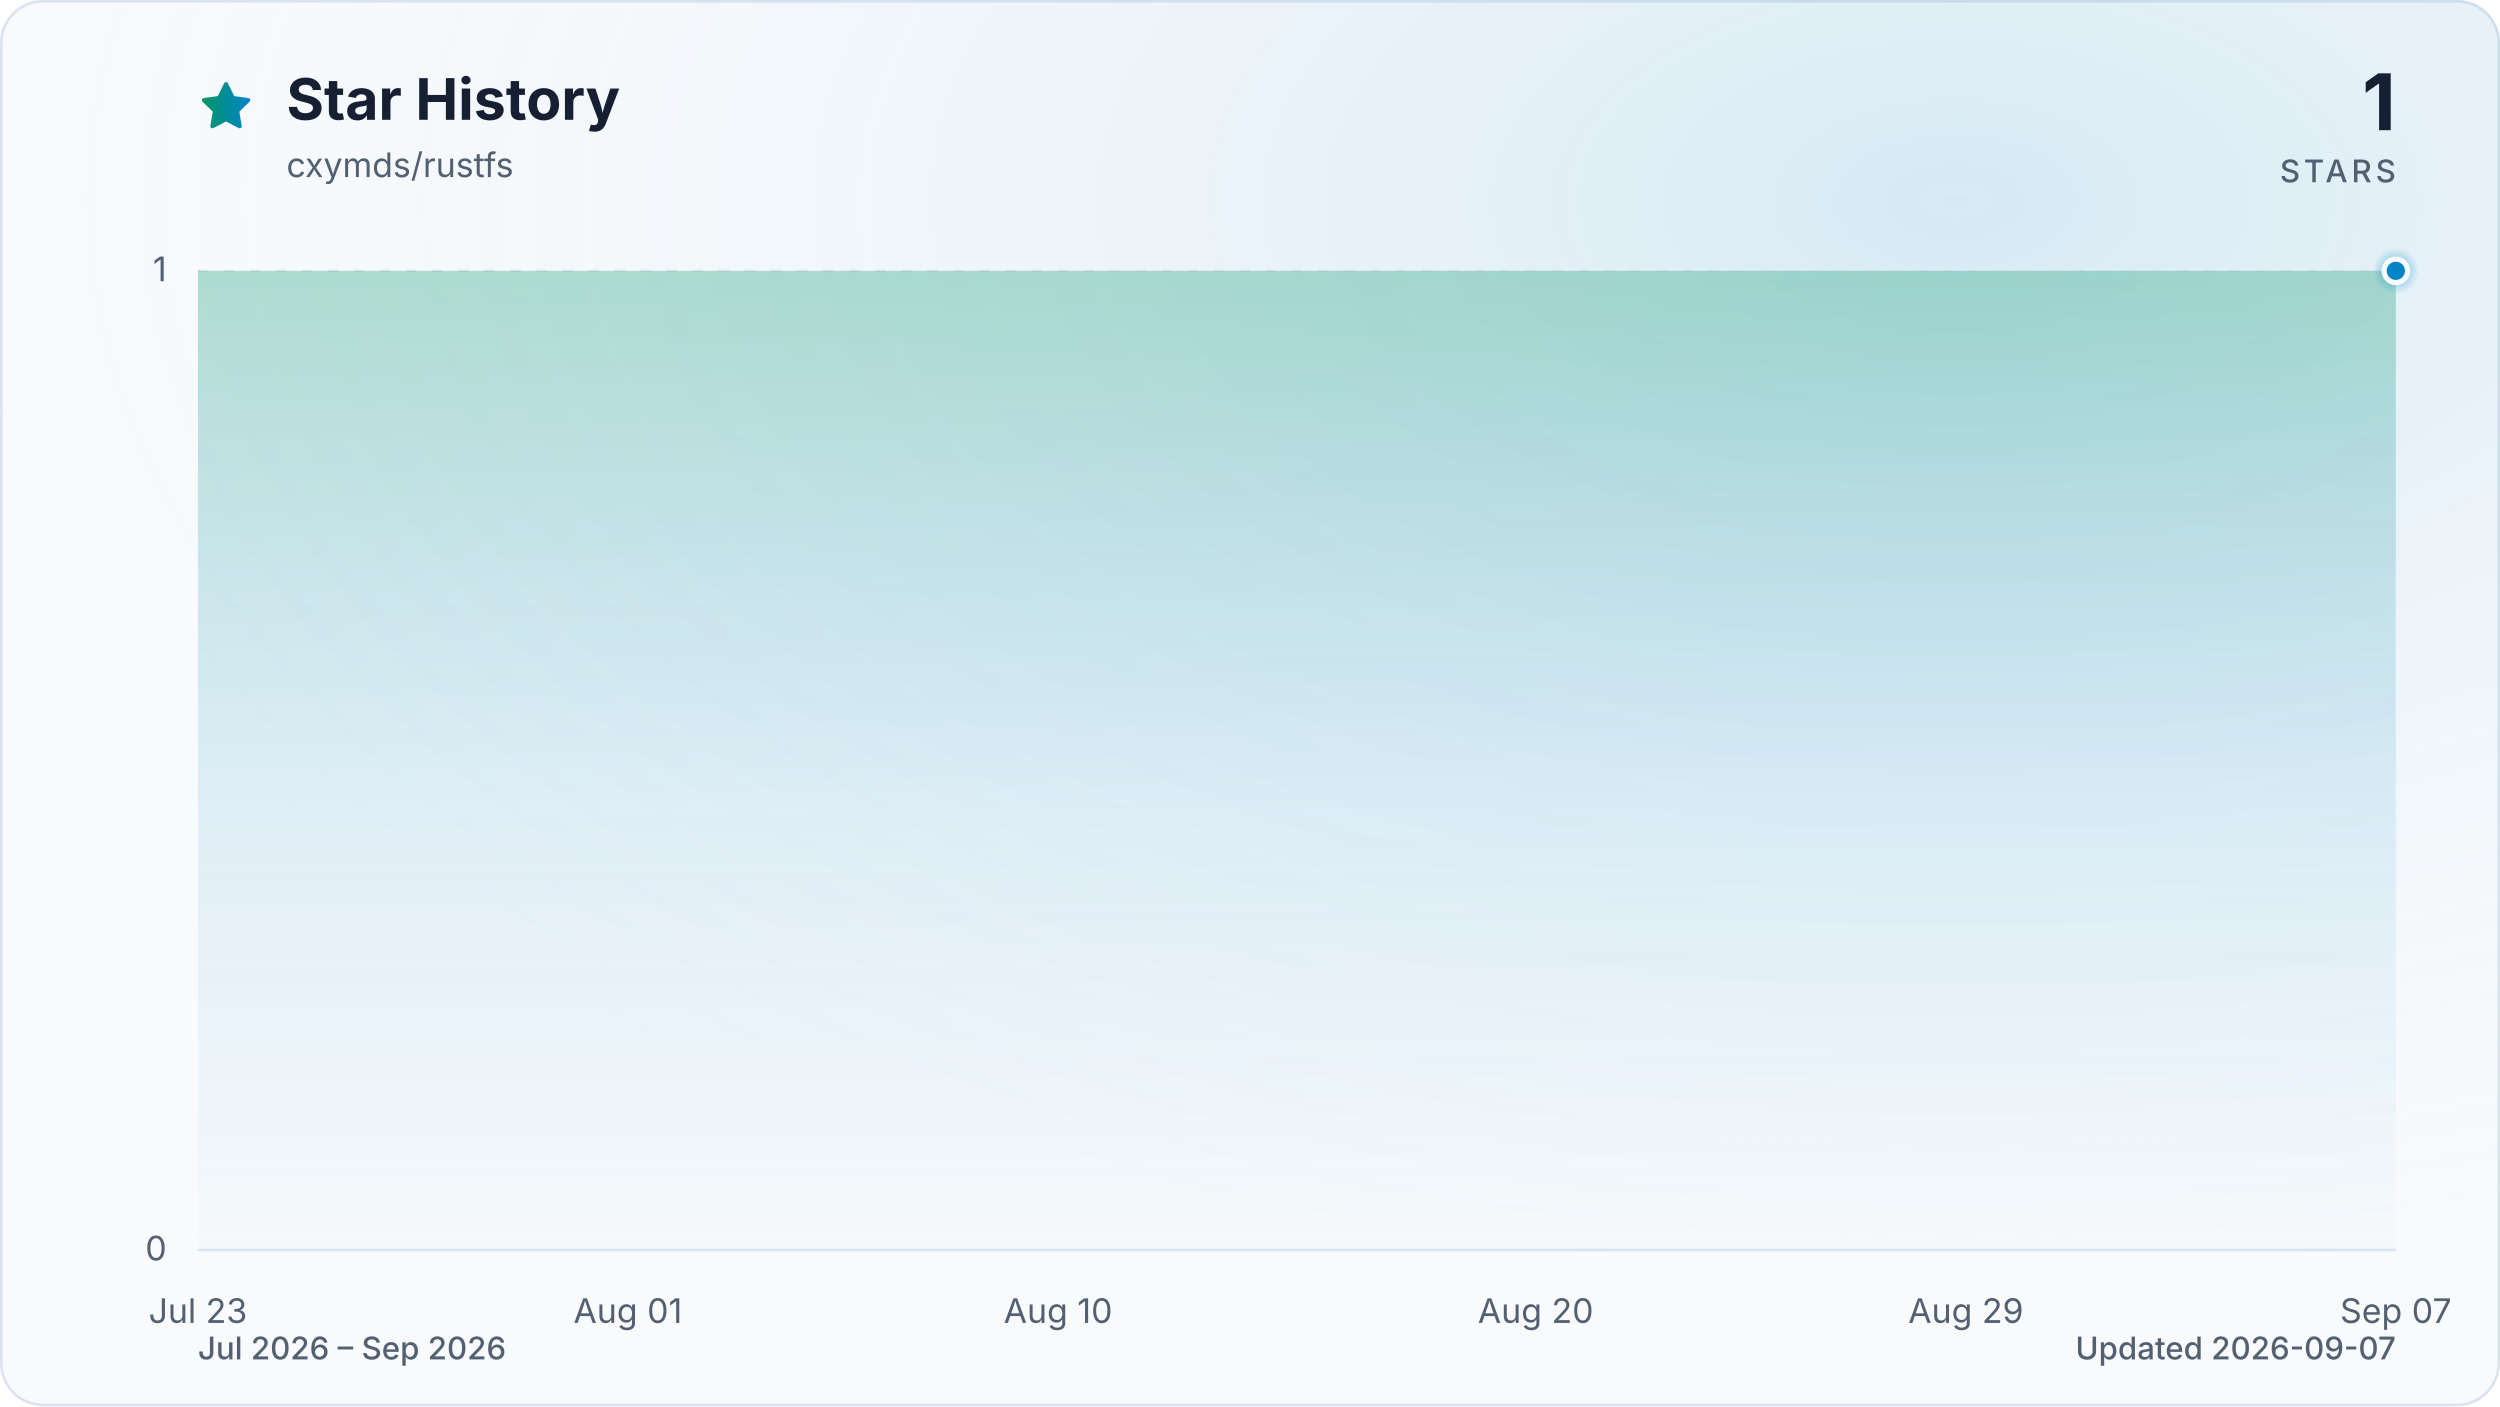
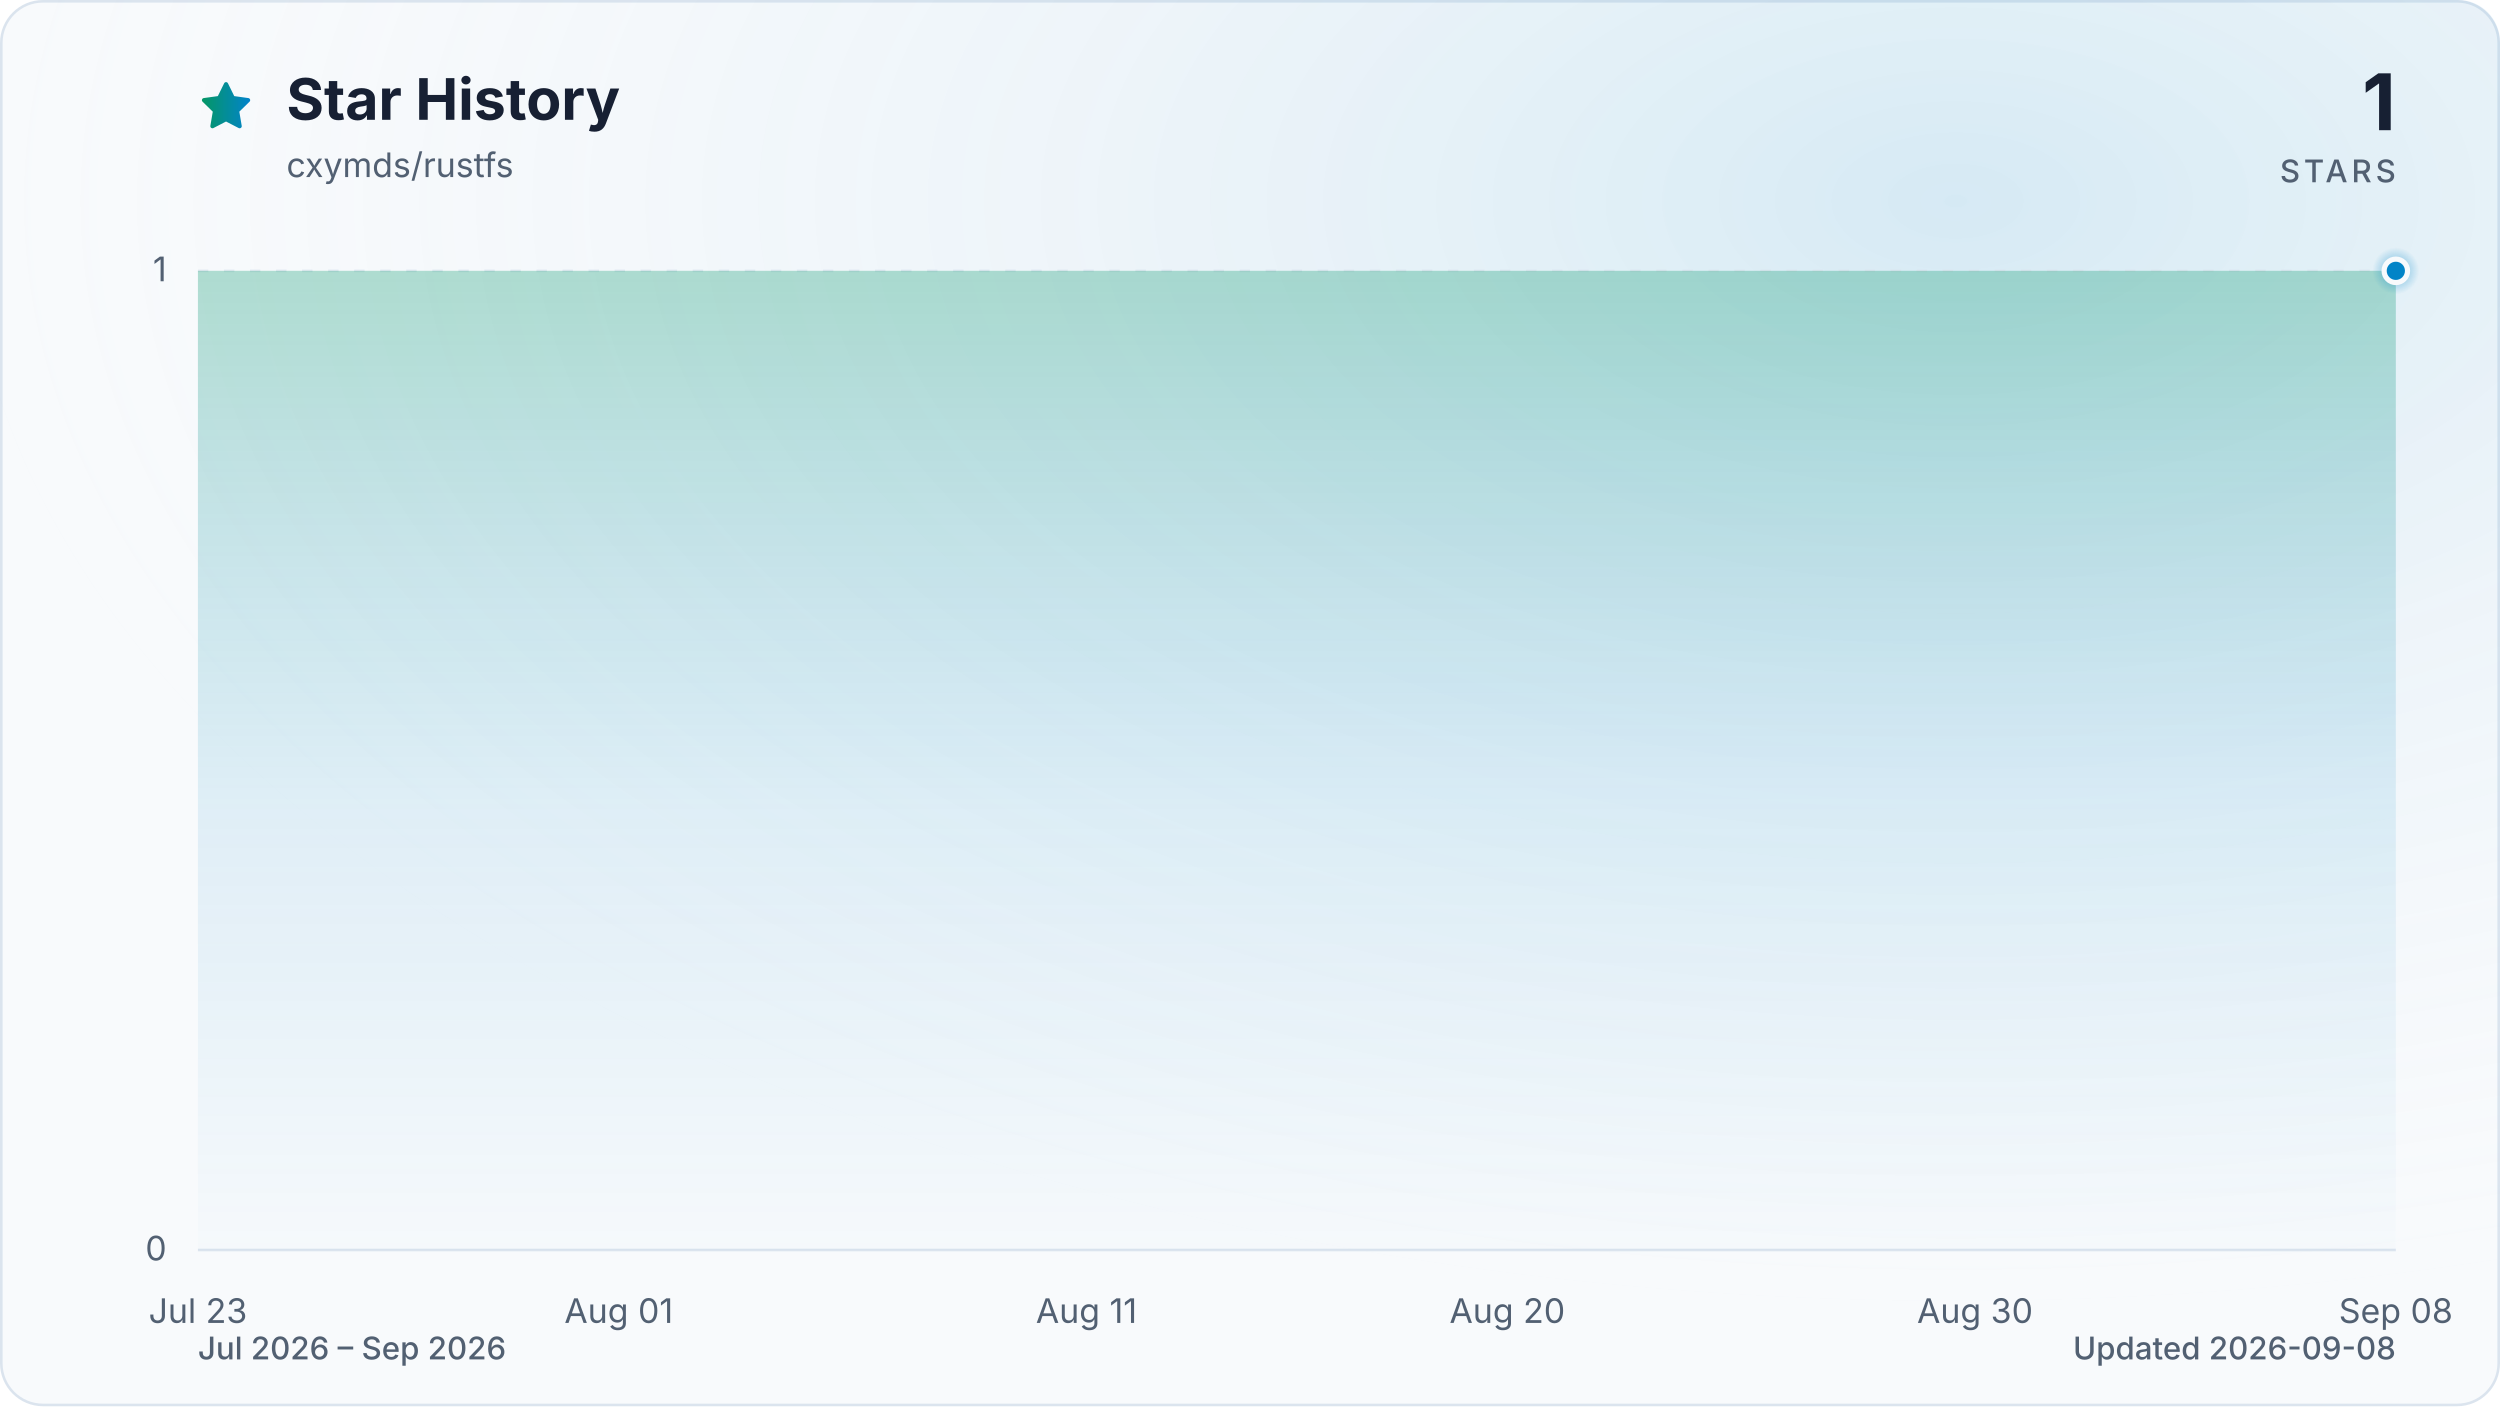
<svg xmlns="http://www.w3.org/2000/svg" viewBox="0 0 960 540" role="img" aria-labelledby="title description" data-style="gradient" data-variant="glow" data-animated="true">
  <defs>
    <linearGradient id="trend" x1="0" y1="0" x2="1" y2="0">
      <stop offset="0%" stop-color="#059669" />
      <stop offset="100%" stop-color="#0284c7" />
    </linearGradient>
    <linearGradient id="area" x1="0" y1="0" x2="0" y2="1">
      <stop offset="0%" stop-color="#059669" stop-opacity="0.30" />
      <stop offset="55%" stop-color="#0284c7" stop-opacity="0.10" />
      <stop offset="100%" stop-color="#0284c7" stop-opacity="0.01" />
    </linearGradient>
    <radialGradient id="marker-halo" cx="50%" cy="50%" r="50%">
      <stop offset="0%" stop-color="#0284c7" stop-opacity="0.55" />
      <stop offset="100%" stop-color="#0284c7" stop-opacity="0" />
    </radialGradient>
    <radialGradient id="surface-glow" cx="78%" cy="14%" r="80%">
      <stop offset="0%" stop-color="#0284c7" stop-opacity="0.14" />
      <stop offset="100%" stop-color="#f8fafc" stop-opacity="0" />
    </radialGradient>
    <filter id="trend-glow" x="-20%" y="-20%" width="140%" height="140%">
      <feGaussianBlur stdDeviation="7" />
    </filter>
  </defs>
  <style>
.trend-enter{transform-box:fill-box;transform-origin:center;animation:trend-enter 520ms cubic-bezier(0.16,1,0.3,1)}
.marker-enter{transform-box:fill-box;transform-origin:center;animation:marker-enter 320ms cubic-bezier(0.16,1,0.3,1) 200ms both}
.marker-pulse{transform-box:fill-box;transform-origin:center;animation:marker-pulse 2.6s ease-out infinite}
@keyframes trend-enter{from{opacity:.35;transform:translateY(10px)}to{opacity:1;transform:translateY(0)}}
@keyframes marker-enter{from{opacity:0;transform:scale(.4)}to{opacity:1;transform:scale(1)}}
@keyframes marker-pulse{0%{opacity:.5;transform:scale(.7)}70%,100%{opacity:0;transform:scale(2.1)}}
@media (prefers-reduced-motion:reduce){.trend-enter,.marker-enter,.marker-pulse{animation:none!important}}
@media (prefers-reduced-motion:reduce){.marker-pulse{opacity:0}}
</style>
  <rect x="0.5" y="0.5" width="959" height="539" fill="#f8fafc" stroke="#dbe4ee" stroke-width="1" rx="16" />
  <rect width="960" height="540" fill="url(#surface-glow)" rx="16" />
  <path d="M12 2.6l2.9 5.9 6.5.9-4.7 4.6 1.1 6.5-5.8-3-5.8 3 1.1-6.5-4.7-4.6 6.5-.9L12 2.6Z" transform="translate(76 30) scale(.9)" fill="url(#trend)" stroke="url(#trend)" stroke-width="1.8" stroke-linejoin="round" aria-hidden="true" />
  <text x="110" y="46" fill="#172033" font-family="ui-sans-serif, system-ui, -apple-system, BlinkMacSystemFont, 'Segoe UI', sans-serif" font-size="22" font-weight="700">Star History</text>
  <text x="110" y="68" fill="#526072" font-family="ui-sans-serif, system-ui, -apple-system, BlinkMacSystemFont, 'Segoe UI', sans-serif" font-size="13">cxymds/rustfs</text>
  <text x="920" y="50" fill="#172033" font-family="ui-sans-serif, system-ui, -apple-system, BlinkMacSystemFont, 'Segoe UI', sans-serif" font-size="30" font-weight="700" text-anchor="end">1</text>
  <text x="920" y="70" fill="#526072" font-family="ui-sans-serif, system-ui, -apple-system, BlinkMacSystemFont, 'Segoe UI', sans-serif" font-size="12" font-weight="500" letter-spacing="1.5" text-anchor="end">STARS</text>
  <line x1="76" y1="480.0" x2="920" y2="480.0" stroke="#dbe4ee" stroke-width="1" stroke-dasharray="0" opacity="1" />
  <text x="64" y="484.0" fill="#526072" font-family="ui-sans-serif, system-ui, -apple-system, BlinkMacSystemFont, 'Segoe UI', sans-serif" font-size="13" text-anchor="end">0</text>
  <line x1="76" y1="104.0" x2="920" y2="104.0" stroke="#dbe4ee" stroke-width="1" stroke-dasharray="4 6" opacity="0.7" />
  <text x="64" y="108.0" fill="#526072" font-family="ui-sans-serif, system-ui, -apple-system, BlinkMacSystemFont, 'Segoe UI', sans-serif" font-size="13" text-anchor="end">1</text>
  <text x="76.0" y="508" fill="#526072" font-family="ui-sans-serif, system-ui, -apple-system, BlinkMacSystemFont, 'Segoe UI', sans-serif" font-size="13" text-anchor="middle">Jul 23</text>
-   <text x="241.1" y="508" fill="#526072" font-family="ui-sans-serif, system-ui, -apple-system, BlinkMacSystemFont, 'Segoe UI', sans-serif" font-size="13" text-anchor="middle">Aug 01</text>
-   <text x="406.3" y="508" fill="#526072" font-family="ui-sans-serif, system-ui, -apple-system, BlinkMacSystemFont, 'Segoe UI', sans-serif" font-size="13" text-anchor="middle">Aug 10</text>
-   <text x="589.7" y="508" fill="#526072" font-family="ui-sans-serif, system-ui, -apple-system, BlinkMacSystemFont, 'Segoe UI', sans-serif" font-size="13" text-anchor="middle">Aug 20</text>
-   <text x="754.9" y="508" fill="#526072" font-family="ui-sans-serif, system-ui, -apple-system, BlinkMacSystemFont, 'Segoe UI', sans-serif" font-size="13" text-anchor="middle">Aug 29</text>
-   <text x="920.0" y="508" fill="#526072" font-family="ui-sans-serif, system-ui, -apple-system, BlinkMacSystemFont, 'Segoe UI', sans-serif" font-size="13" text-anchor="middle">Sep 07</text>
+   <text x="237.6" y="508" fill="#526072" font-family="ui-sans-serif, system-ui, -apple-system, BlinkMacSystemFont, 'Segoe UI', sans-serif" font-size="13" text-anchor="middle">Aug 01</text>
+   <text x="417.2" y="508" fill="#526072" font-family="ui-sans-serif, system-ui, -apple-system, BlinkMacSystemFont, 'Segoe UI', sans-serif" font-size="13" text-anchor="middle">Aug 11</text>
+   <text x="578.8" y="508" fill="#526072" font-family="ui-sans-serif, system-ui, -apple-system, BlinkMacSystemFont, 'Segoe UI', sans-serif" font-size="13" text-anchor="middle">Aug 20</text>
+   <text x="758.4" y="508" fill="#526072" font-family="ui-sans-serif, system-ui, -apple-system, BlinkMacSystemFont, 'Segoe UI', sans-serif" font-size="13" text-anchor="middle">Aug 30</text>
+   <text x="920.0" y="508" fill="#526072" font-family="ui-sans-serif, system-ui, -apple-system, BlinkMacSystemFont, 'Segoe UI', sans-serif" font-size="13" text-anchor="middle">Sep 08</text>
  <g class="trend-enter">
-     <path d="M 76.0 104.0 C 82.1 104.0, 88.2 104.0, 94.3 104.0 C 100.5 104.0, 106.6 104.0, 112.7 104.0 C 118.8 104.0, 124.9 104.0, 131.0 104.0 C 137.2 104.0, 143.3 104.0, 149.4 104.0 C 155.5 104.0, 161.6 104.0, 167.7 104.0 C 173.9 104.0, 180.0 104.0, 186.1 104.0 C 192.2 104.0, 198.3 104.0, 204.4 104.0 C 210.6 104.0, 216.7 104.0, 222.8 104.0 C 228.9 104.0, 235.0 104.0, 241.1 104.0 C 247.2 104.0, 253.4 104.0, 259.5 104.0 C 265.6 104.0, 271.7 104.0, 277.8 104.0 C 283.9 104.0, 290.1 104.0, 296.2 104.0 C 302.3 104.0, 308.4 104.0, 314.5 104.0 C 320.6 104.0, 326.8 104.0, 332.9 104.0 C 339.0 104.0, 345.1 104.0, 351.2 104.0 C 357.3 104.0, 363.4 104.0, 369.6 104.0 C 375.7 104.0, 381.8 104.0, 387.9 104.0 C 394.0 104.0, 400.1 104.0, 406.3 104.0 C 412.4 104.0, 418.5 104.0, 424.6 104.0 C 430.7 104.0, 436.8 104.0, 443.0 104.0 C 449.1 104.0, 455.2 104.0, 461.3 104.0 C 467.4 104.0, 473.5 104.0, 479.7 104.0 C 485.8 104.0, 491.9 104.0, 498.0 104.0 C 504.1 104.0, 510.2 104.0, 516.3 104.0 C 522.5 104.0, 528.6 104.0, 534.7 104.0 C 540.8 104.0, 546.9 104.0, 553.0 104.0 C 559.2 104.0, 565.3 104.0, 571.4 104.0 C 577.5 104.0, 583.6 104.0, 589.7 104.0 C 595.9 104.0, 602.0 104.0, 608.1 104.0 C 614.2 104.0, 620.3 104.0, 626.4 104.0 C 632.6 104.0, 638.7 104.0, 644.8 104.0 C 650.9 104.0, 657.0 104.0, 663.1 104.0 C 669.2 104.0, 675.4 104.0, 681.5 104.0 C 687.6 104.0, 693.7 104.0, 699.8 104.0 C 705.9 104.0, 712.1 104.0, 718.2 104.0 C 724.3 104.0, 730.4 104.0, 736.5 104.0 C 742.6 104.0, 748.8 104.0, 754.9 104.0 C 761.0 104.0, 767.1 104.0, 773.2 104.0 C 779.3 104.0, 785.4 104.0, 791.6 104.0 C 797.7 104.0, 803.8 104.0, 809.9 104.0 C 816.0 104.0, 822.1 104.0, 828.3 104.0 C 834.4 104.0, 840.5 104.0, 846.6 104.0 C 852.7 104.0, 858.8 104.0, 865.0 104.0 C 871.1 104.0, 877.2 104.0, 883.3 104.0 C 889.4 104.0, 895.5 104.0, 901.7 104.0 C 907.8 104.0, 913.9 104.0, 920.0 104.0 L 920.0 480.0 L 76.0 480.0 Z" fill="url(#area)" />
-     <path d="M 76.0 104.0 C 82.1 104.0, 88.2 104.0, 94.3 104.0 C 100.5 104.0, 106.6 104.0, 112.7 104.0 C 118.8 104.0, 124.9 104.0, 131.0 104.0 C 137.2 104.0, 143.3 104.0, 149.4 104.0 C 155.5 104.0, 161.6 104.0, 167.7 104.0 C 173.9 104.0, 180.0 104.0, 186.1 104.0 C 192.2 104.0, 198.3 104.0, 204.4 104.0 C 210.6 104.0, 216.7 104.0, 222.8 104.0 C 228.9 104.0, 235.0 104.0, 241.1 104.0 C 247.2 104.0, 253.4 104.0, 259.5 104.0 C 265.6 104.0, 271.7 104.0, 277.8 104.0 C 283.9 104.0, 290.1 104.0, 296.2 104.0 C 302.3 104.0, 308.4 104.0, 314.5 104.0 C 320.6 104.0, 326.8 104.0, 332.9 104.0 C 339.0 104.0, 345.1 104.0, 351.2 104.0 C 357.3 104.0, 363.4 104.0, 369.6 104.0 C 375.7 104.0, 381.8 104.0, 387.9 104.0 C 394.0 104.0, 400.1 104.0, 406.3 104.0 C 412.4 104.0, 418.5 104.0, 424.6 104.0 C 430.7 104.0, 436.8 104.0, 443.0 104.0 C 449.1 104.0, 455.2 104.0, 461.3 104.0 C 467.4 104.0, 473.5 104.0, 479.7 104.0 C 485.8 104.0, 491.9 104.0, 498.0 104.0 C 504.1 104.0, 510.2 104.0, 516.3 104.0 C 522.5 104.0, 528.6 104.0, 534.7 104.0 C 540.8 104.0, 546.9 104.0, 553.0 104.0 C 559.2 104.0, 565.3 104.0, 571.4 104.0 C 577.5 104.0, 583.6 104.0, 589.7 104.0 C 595.9 104.0, 602.0 104.0, 608.1 104.0 C 614.2 104.0, 620.3 104.0, 626.4 104.0 C 632.6 104.0, 638.7 104.0, 644.8 104.0 C 650.9 104.0, 657.0 104.0, 663.1 104.0 C 669.2 104.0, 675.4 104.0, 681.5 104.0 C 687.6 104.0, 693.7 104.0, 699.8 104.0 C 705.9 104.0, 712.1 104.0, 718.2 104.0 C 724.3 104.0, 730.4 104.0, 736.5 104.0 C 742.6 104.0, 748.8 104.0, 754.9 104.0 C 761.0 104.0, 767.1 104.0, 773.2 104.0 C 779.3 104.0, 785.4 104.0, 791.6 104.0 C 797.7 104.0, 803.8 104.0, 809.9 104.0 C 816.0 104.0, 822.1 104.0, 828.3 104.0 C 834.4 104.0, 840.5 104.0, 846.6 104.0 C 852.7 104.0, 858.8 104.0, 865.0 104.0 C 871.1 104.0, 877.2 104.0, 883.3 104.0 C 889.4 104.0, 895.5 104.0, 901.7 104.0 C 907.8 104.0, 913.9 104.0, 920.0 104.0" fill="none" stroke="url(#trend)" stroke-width="12" stroke-linecap="round" stroke-linejoin="round" opacity="0.16" filter="url(#trend-glow)" />
-     <path d="M 76.0 104.0 C 82.1 104.0, 88.2 104.0, 94.3 104.0 C 100.5 104.0, 106.6 104.0, 112.7 104.0 C 118.8 104.0, 124.9 104.0, 131.0 104.0 C 137.2 104.0, 143.3 104.0, 149.4 104.0 C 155.5 104.0, 161.6 104.0, 167.7 104.0 C 173.9 104.0, 180.0 104.0, 186.1 104.0 C 192.2 104.0, 198.3 104.0, 204.4 104.0 C 210.6 104.0, 216.7 104.0, 222.8 104.0 C 228.9 104.0, 235.0 104.0, 241.1 104.0 C 247.2 104.0, 253.4 104.0, 259.5 104.0 C 265.6 104.0, 271.7 104.0, 277.8 104.0 C 283.9 104.0, 290.1 104.0, 296.2 104.0 C 302.3 104.0, 308.4 104.0, 314.5 104.0 C 320.6 104.0, 326.8 104.0, 332.9 104.0 C 339.0 104.0, 345.1 104.0, 351.2 104.0 C 357.3 104.0, 363.4 104.0, 369.6 104.0 C 375.7 104.0, 381.8 104.0, 387.9 104.0 C 394.0 104.0, 400.1 104.0, 406.3 104.0 C 412.4 104.0, 418.5 104.0, 424.6 104.0 C 430.7 104.0, 436.8 104.0, 443.0 104.0 C 449.1 104.0, 455.2 104.0, 461.3 104.0 C 467.4 104.0, 473.5 104.0, 479.7 104.0 C 485.8 104.0, 491.9 104.0, 498.0 104.0 C 504.1 104.0, 510.2 104.0, 516.3 104.0 C 522.5 104.0, 528.6 104.0, 534.7 104.0 C 540.8 104.0, 546.9 104.0, 553.0 104.0 C 559.2 104.0, 565.3 104.0, 571.4 104.0 C 577.5 104.0, 583.6 104.0, 589.7 104.0 C 595.9 104.0, 602.0 104.0, 608.1 104.0 C 614.2 104.0, 620.3 104.0, 626.4 104.0 C 632.6 104.0, 638.7 104.0, 644.8 104.0 C 650.9 104.0, 657.0 104.0, 663.1 104.0 C 669.2 104.0, 675.4 104.0, 681.5 104.0 C 687.6 104.0, 693.7 104.0, 699.8 104.0 C 705.9 104.0, 712.1 104.0, 718.2 104.0 C 724.3 104.0, 730.4 104.0, 736.5 104.0 C 742.6 104.0, 748.8 104.0, 754.9 104.0 C 761.0 104.0, 767.1 104.0, 773.2 104.0 C 779.3 104.0, 785.4 104.0, 791.6 104.0 C 797.7 104.0, 803.8 104.0, 809.9 104.0 C 816.0 104.0, 822.1 104.0, 828.3 104.0 C 834.4 104.0, 840.5 104.0, 846.6 104.0 C 852.7 104.0, 858.8 104.0, 865.0 104.0 C 871.1 104.0, 877.2 104.0, 883.3 104.0 C 889.4 104.0, 895.5 104.0, 901.7 104.0 C 907.8 104.0, 913.9 104.0, 920.0 104.0" fill="none" stroke="url(#trend)" stroke-width="3" stroke-linecap="round" stroke-linejoin="round" />
+     <path d="M 76.0 104.0 C 82.0 104.0, 88.0 104.0, 94.0 104.0 C 99.9 104.0, 105.9 104.0, 111.9 104.0 C 117.9 104.0, 123.9 104.0, 129.9 104.0 C 135.9 104.0, 141.8 104.0, 147.8 104.0 C 153.8 104.0, 159.8 104.0, 165.8 104.0 C 171.8 104.0, 177.8 104.0, 183.7 104.0 C 189.7 104.0, 195.7 104.0, 201.7 104.0 C 207.7 104.0, 213.7 104.0, 219.7 104.0 C 225.6 104.0, 231.6 104.0, 237.6 104.0 C 243.6 104.0, 249.6 104.0, 255.6 104.0 C 261.6 104.0, 267.5 104.0, 273.5 104.0 C 279.5 104.0, 285.5 104.0, 291.5 104.0 C 297.5 104.0, 303.5 104.0, 309.4 104.0 C 315.4 104.0, 321.4 104.0, 327.4 104.0 C 333.4 104.0, 339.4 104.0, 345.4 104.0 C 351.3 104.0, 357.3 104.0, 363.3 104.0 C 369.3 104.0, 375.3 104.0, 381.3 104.0 C 387.3 104.0, 393.2 104.0, 399.2 104.0 C 405.2 104.0, 411.2 104.0, 417.2 104.0 C 423.2 104.0, 429.2 104.0, 435.1 104.0 C 441.1 104.0, 447.1 104.0, 453.1 104.0 C 459.1 104.0, 465.1 104.0, 471.1 104.0 C 477.0 104.0, 483.0 104.0, 489.0 104.0 C 495.0 104.0, 501.0 104.0, 507.0 104.0 C 513.0 104.0, 519.0 104.0, 524.9 104.0 C 530.9 104.0, 536.9 104.0, 542.9 104.0 C 548.9 104.0, 554.9 104.0, 560.9 104.0 C 566.8 104.0, 572.8 104.0, 578.8 104.0 C 584.8 104.0, 590.8 104.0, 596.8 104.0 C 602.8 104.0, 608.7 104.0, 614.7 104.0 C 620.7 104.0, 626.7 104.0, 632.7 104.0 C 638.7 104.0, 644.7 104.0, 650.6 104.0 C 656.6 104.0, 662.6 104.0, 668.6 104.0 C 674.6 104.0, 680.6 104.0, 686.6 104.0 C 692.5 104.0, 698.5 104.0, 704.5 104.0 C 710.5 104.0, 716.5 104.0, 722.5 104.0 C 728.5 104.0, 734.4 104.0, 740.4 104.0 C 746.4 104.0, 752.4 104.0, 758.4 104.0 C 764.4 104.0, 770.4 104.0, 776.3 104.0 C 782.3 104.0, 788.3 104.0, 794.3 104.0 C 800.3 104.0, 806.3 104.0, 812.3 104.0 C 818.2 104.0, 824.2 104.0, 830.2 104.0 C 836.2 104.0, 842.2 104.0, 848.2 104.0 C 854.2 104.0, 860.1 104.0, 866.1 104.0 C 872.1 104.0, 878.1 104.0, 884.1 104.0 C 890.1 104.0, 896.1 104.0, 902.0 104.0 C 908.0 104.0, 914.0 104.0, 920.0 104.0 L 920.0 480.0 L 76.0 480.0 Z" fill="url(#area)" />
+     <path d="M 76.0 104.0 C 82.0 104.0, 88.0 104.0, 94.0 104.0 C 99.9 104.0, 105.9 104.0, 111.9 104.0 C 117.9 104.0, 123.9 104.0, 129.9 104.0 C 135.9 104.0, 141.8 104.0, 147.8 104.0 C 153.8 104.0, 159.8 104.0, 165.8 104.0 C 171.8 104.0, 177.8 104.0, 183.7 104.0 C 189.7 104.0, 195.7 104.0, 201.7 104.0 C 207.7 104.0, 213.7 104.0, 219.7 104.0 C 225.6 104.0, 231.6 104.0, 237.6 104.0 C 243.6 104.0, 249.6 104.0, 255.6 104.0 C 261.6 104.0, 267.5 104.0, 273.5 104.0 C 279.5 104.0, 285.5 104.0, 291.5 104.0 C 297.5 104.0, 303.5 104.0, 309.4 104.0 C 315.4 104.0, 321.4 104.0, 327.4 104.0 C 333.4 104.0, 339.4 104.0, 345.4 104.0 C 351.3 104.0, 357.3 104.0, 363.3 104.0 C 369.3 104.0, 375.3 104.0, 381.3 104.0 C 387.3 104.0, 393.2 104.0, 399.2 104.0 C 405.2 104.0, 411.2 104.0, 417.2 104.0 C 423.2 104.0, 429.2 104.0, 435.1 104.0 C 441.1 104.0, 447.1 104.0, 453.1 104.0 C 459.1 104.0, 465.1 104.0, 471.1 104.0 C 477.0 104.0, 483.0 104.0, 489.0 104.0 C 495.0 104.0, 501.0 104.0, 507.0 104.0 C 513.0 104.0, 519.0 104.0, 524.9 104.0 C 530.9 104.0, 536.9 104.0, 542.9 104.0 C 548.9 104.0, 554.9 104.0, 560.9 104.0 C 566.8 104.0, 572.8 104.0, 578.8 104.0 C 584.8 104.0, 590.8 104.0, 596.8 104.0 C 602.8 104.0, 608.7 104.0, 614.7 104.0 C 620.7 104.0, 626.7 104.0, 632.7 104.0 C 638.7 104.0, 644.7 104.0, 650.6 104.0 C 656.6 104.0, 662.6 104.0, 668.6 104.0 C 674.6 104.0, 680.6 104.0, 686.6 104.0 C 692.5 104.0, 698.5 104.0, 704.5 104.0 C 710.5 104.0, 716.5 104.0, 722.5 104.0 C 728.5 104.0, 734.4 104.0, 740.4 104.0 C 746.4 104.0, 752.4 104.0, 758.4 104.0 C 764.4 104.0, 770.4 104.0, 776.3 104.0 C 782.3 104.0, 788.3 104.0, 794.3 104.0 C 800.3 104.0, 806.3 104.0, 812.3 104.0 C 818.2 104.0, 824.2 104.0, 830.2 104.0 C 836.2 104.0, 842.2 104.0, 848.2 104.0 C 854.2 104.0, 860.1 104.0, 866.1 104.0 C 872.1 104.0, 878.1 104.0, 884.1 104.0 C 890.1 104.0, 896.1 104.0, 902.0 104.0 C 908.0 104.0, 914.0 104.0, 920.0 104.0" fill="none" stroke="url(#trend)" stroke-width="12" stroke-linecap="round" stroke-linejoin="round" opacity="0.16" filter="url(#trend-glow)" />
+     <path d="M 76.0 104.0 C 82.0 104.0, 88.0 104.0, 94.0 104.0 C 99.9 104.0, 105.9 104.0, 111.9 104.0 C 117.9 104.0, 123.9 104.0, 129.9 104.0 C 135.9 104.0, 141.8 104.0, 147.8 104.0 C 153.8 104.0, 159.8 104.0, 165.8 104.0 C 171.8 104.0, 177.8 104.0, 183.7 104.0 C 189.7 104.0, 195.7 104.0, 201.7 104.0 C 207.7 104.0, 213.7 104.0, 219.7 104.0 C 225.6 104.0, 231.6 104.0, 237.6 104.0 C 243.6 104.0, 249.6 104.0, 255.6 104.0 C 261.6 104.0, 267.5 104.0, 273.5 104.0 C 279.5 104.0, 285.5 104.0, 291.5 104.0 C 297.5 104.0, 303.5 104.0, 309.4 104.0 C 315.4 104.0, 321.4 104.0, 327.4 104.0 C 333.4 104.0, 339.4 104.0, 345.4 104.0 C 351.3 104.0, 357.3 104.0, 363.3 104.0 C 369.3 104.0, 375.3 104.0, 381.3 104.0 C 387.3 104.0, 393.2 104.0, 399.2 104.0 C 405.2 104.0, 411.2 104.0, 417.2 104.0 C 423.2 104.0, 429.2 104.0, 435.1 104.0 C 441.1 104.0, 447.1 104.0, 453.1 104.0 C 459.1 104.0, 465.1 104.0, 471.1 104.0 C 477.0 104.0, 483.0 104.0, 489.0 104.0 C 495.0 104.0, 501.0 104.0, 507.0 104.0 C 513.0 104.0, 519.0 104.0, 524.9 104.0 C 530.9 104.0, 536.9 104.0, 542.9 104.0 C 548.9 104.0, 554.9 104.0, 560.9 104.0 C 566.8 104.0, 572.8 104.0, 578.8 104.0 C 584.8 104.0, 590.8 104.0, 596.8 104.0 C 602.8 104.0, 608.7 104.0, 614.7 104.0 C 620.7 104.0, 626.7 104.0, 632.7 104.0 C 638.7 104.0, 644.7 104.0, 650.6 104.0 C 656.6 104.0, 662.6 104.0, 668.6 104.0 C 674.6 104.0, 680.6 104.0, 686.6 104.0 C 692.5 104.0, 698.5 104.0, 704.5 104.0 C 710.5 104.0, 716.5 104.0, 722.5 104.0 C 728.5 104.0, 734.4 104.0, 740.4 104.0 C 746.4 104.0, 752.4 104.0, 758.4 104.0 C 764.4 104.0, 770.4 104.0, 776.3 104.0 C 782.3 104.0, 788.3 104.0, 794.3 104.0 C 800.3 104.0, 806.3 104.0, 812.3 104.0 C 818.2 104.0, 824.2 104.0, 830.2 104.0 C 836.2 104.0, 842.2 104.0, 848.2 104.0 C 854.2 104.0, 860.1 104.0, 866.1 104.0 C 872.1 104.0, 878.1 104.0, 884.1 104.0 C 890.1 104.0, 896.1 104.0, 902.0 104.0 C 908.0 104.0, 914.0 104.0, 920.0 104.0" fill="none" stroke="url(#trend)" stroke-width="3" stroke-linecap="round" stroke-linejoin="round" />
  </g>
  <g class="marker-enter">
    <circle class="marker-pulse" cx="920.0" cy="104.0" r="9" fill="url(#marker-halo)" />
    <circle cx="920.0" cy="104.0" r="4.5" fill="#0284c7" stroke="#f8fafc" stroke-width="2" />
  </g>
  <text x="76" y="522" fill="#526072" font-family="ui-sans-serif, system-ui, -apple-system, BlinkMacSystemFont, 'Segoe UI', sans-serif" font-size="12" font-weight="500">Jul 2026 – Sep 2026</text>
-   <text x="920" y="522" fill="#526072" font-family="ui-sans-serif, system-ui, -apple-system, BlinkMacSystemFont, 'Segoe UI', sans-serif" font-size="12" font-weight="500" text-anchor="end">Updated 2026-09-07</text>
+   <text x="920" y="522" fill="#526072" font-family="ui-sans-serif, system-ui, -apple-system, BlinkMacSystemFont, 'Segoe UI', sans-serif" font-size="12" font-weight="500" text-anchor="end">Updated 2026-09-08</text>
</svg>
